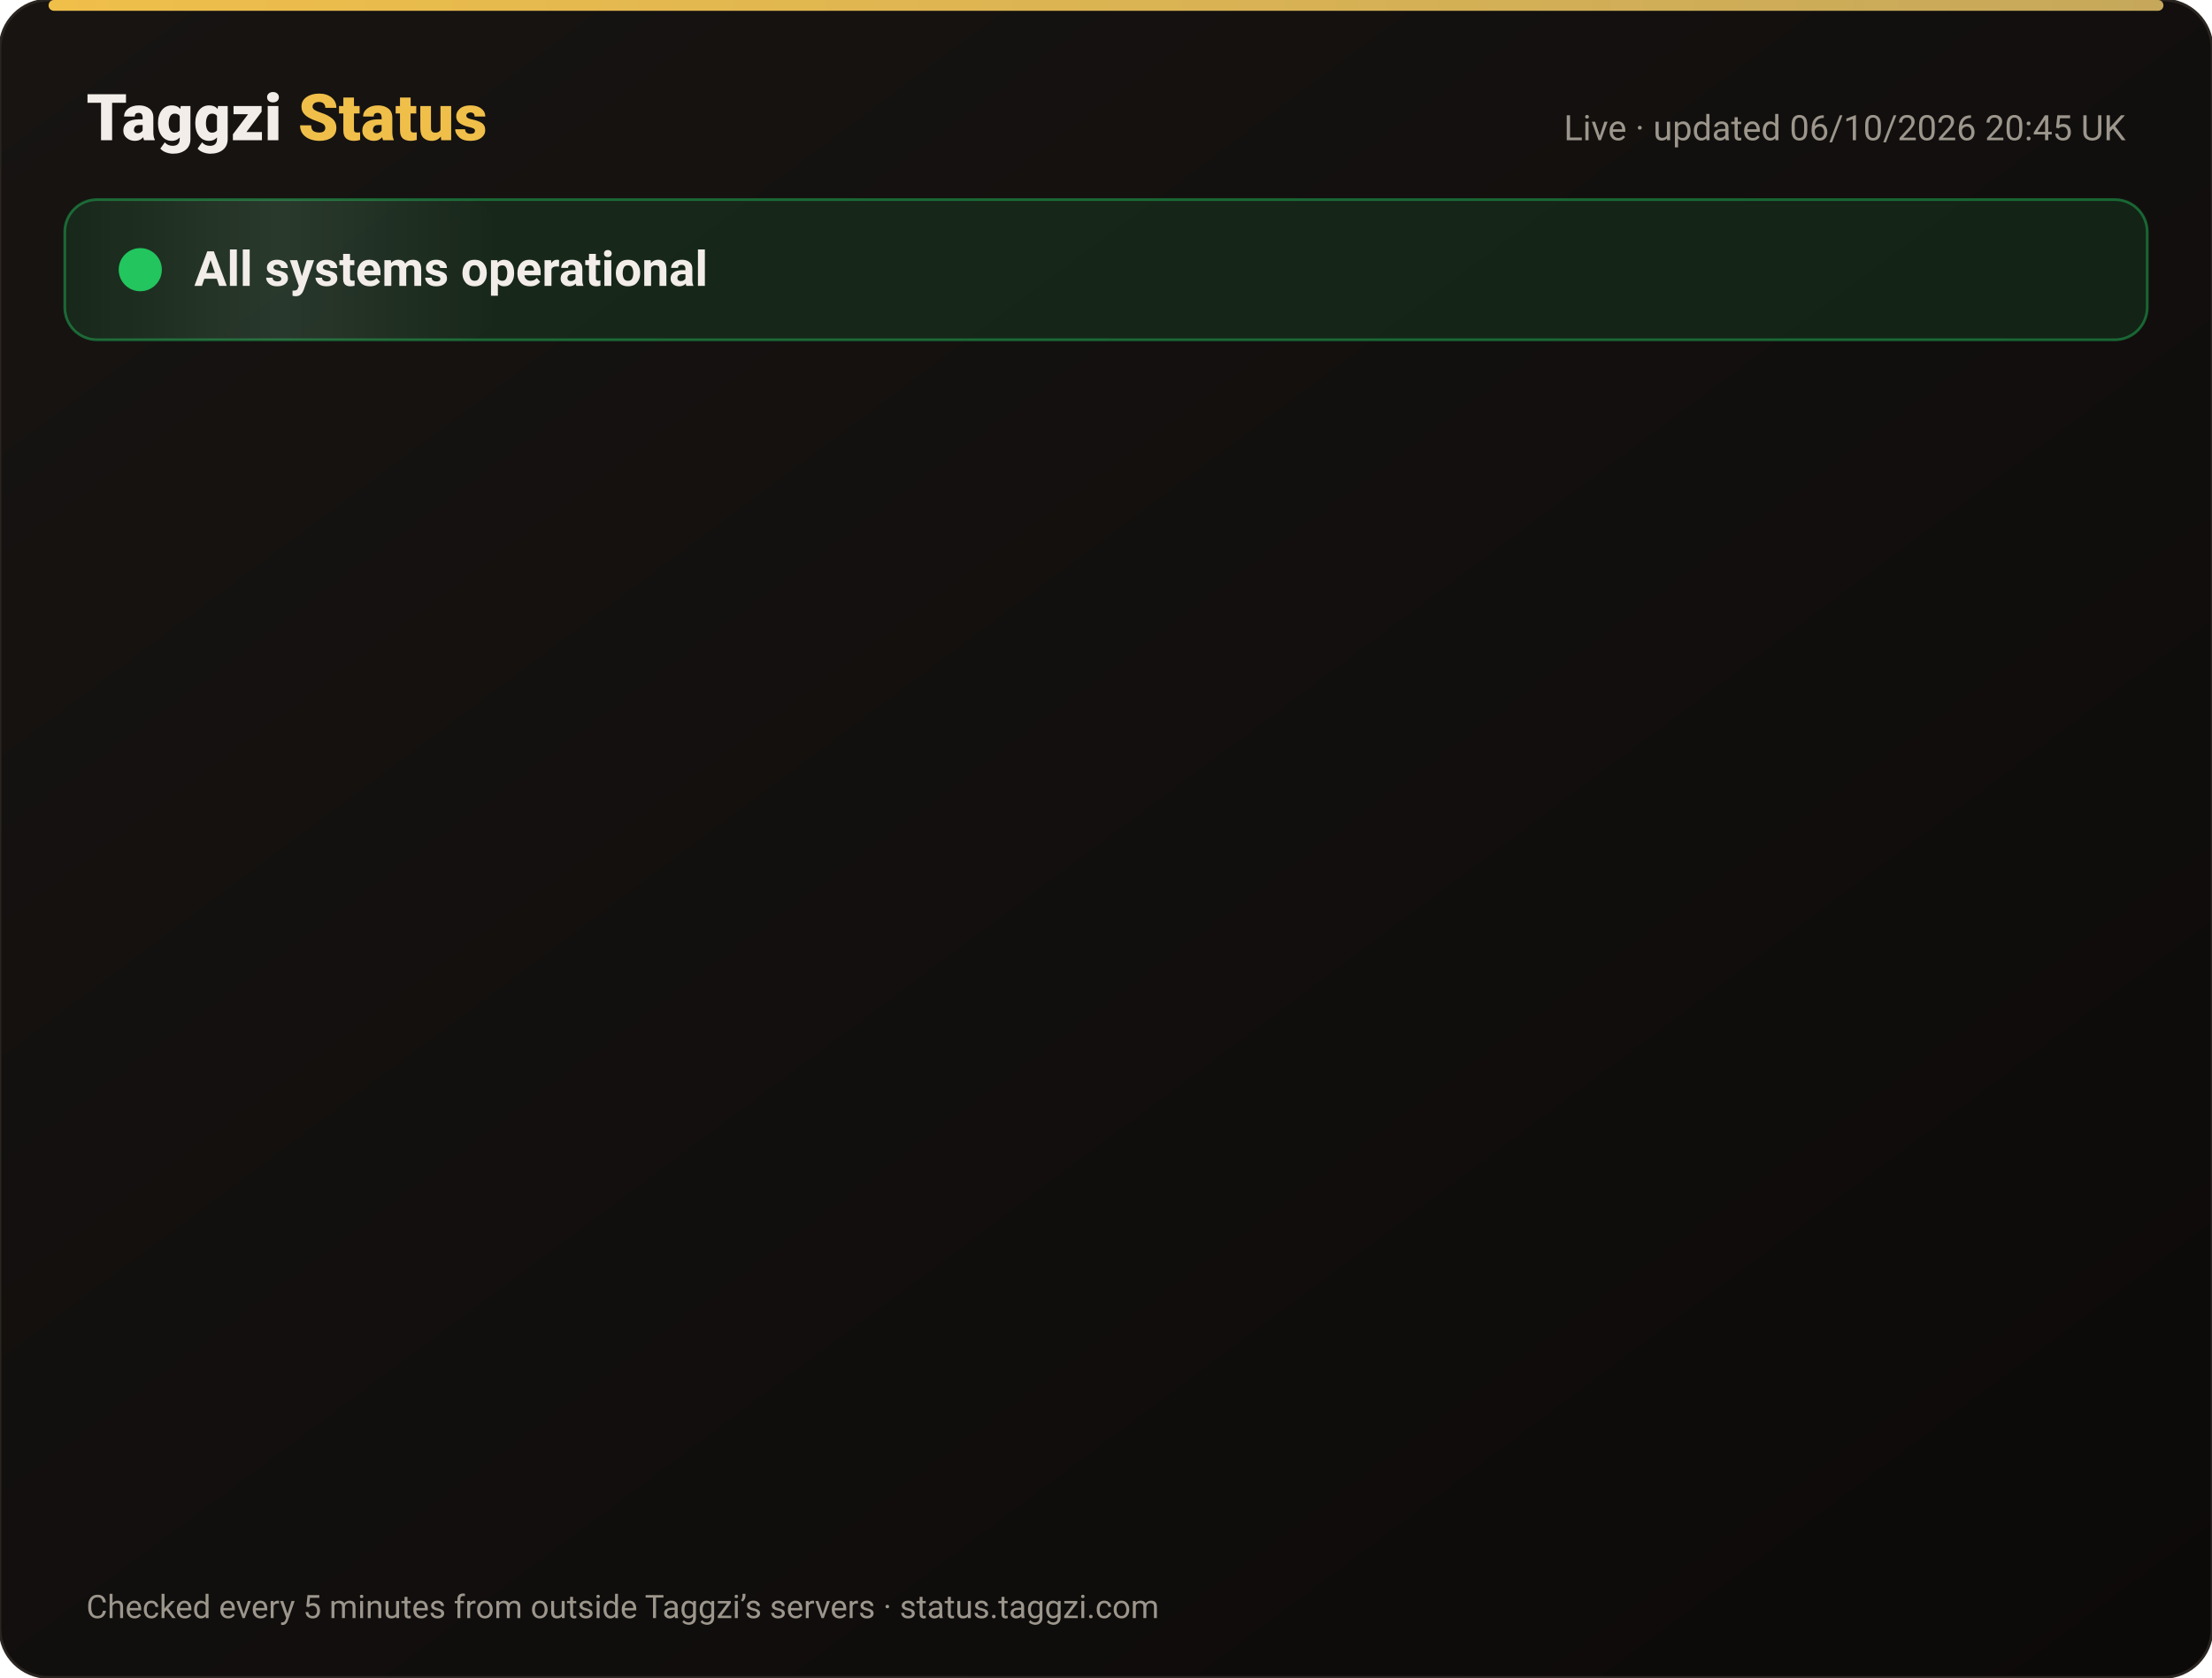
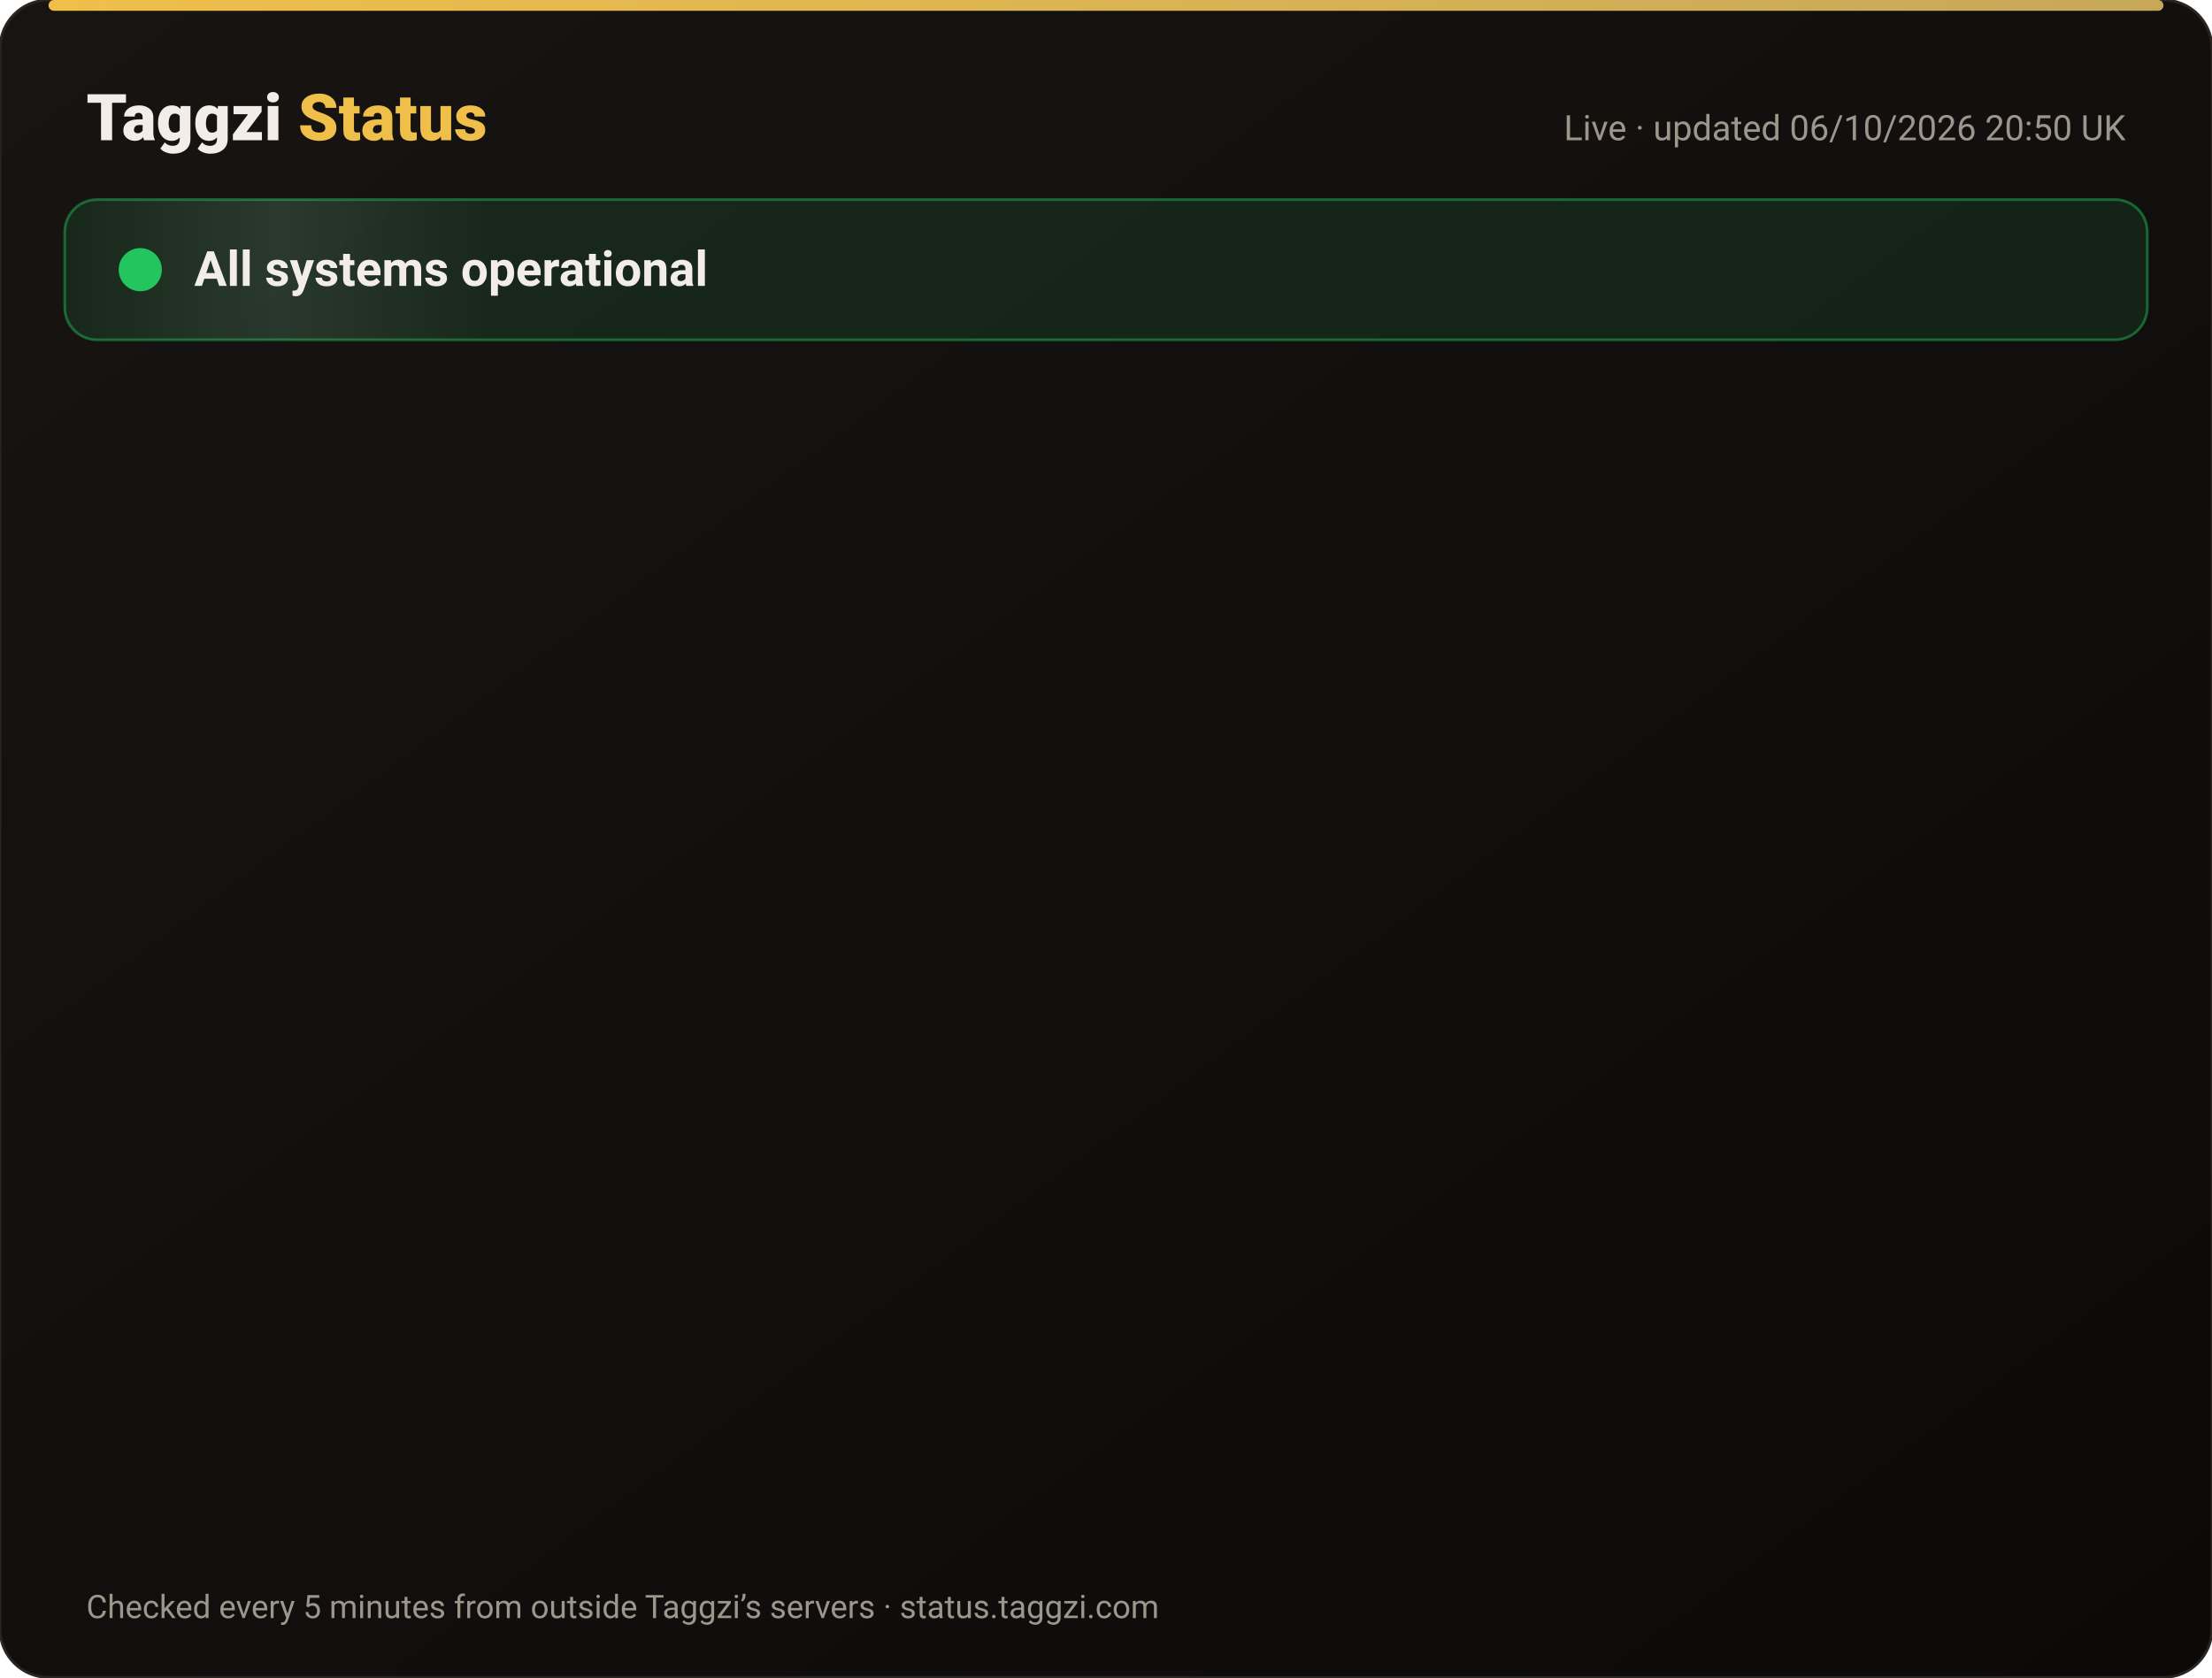
<svg xmlns="http://www.w3.org/2000/svg" width="820" height="622" viewBox="0 0 820 622" font-family="-apple-system,Segoe UI,Roboto,Helvetica,Arial,sans-serif">
  <defs>
    <linearGradient id="bg" x1="0" y1="0" x2="1" y2="1">
      <stop offset="0" stop-color="#171412" />
      <stop offset="1" stop-color="#0C0A09" />
    </linearGradient>
    <linearGradient id="gold" x1="0" x2="1">
      <stop offset="0" stop-color="#F0BF4A" />
      <stop offset="1" stop-color="#c6a85b" />
    </linearGradient>
    <linearGradient id="shine" x1="0" x2="1">
      <stop offset="0" stop-color="#fff" stop-opacity="0" />
      <stop offset=".5" stop-color="#fff" stop-opacity=".08" />
      <stop offset="1" stop-color="#fff" stop-opacity="0" />
    </linearGradient>
  </defs>
  <rect width="820" height="622" rx="18" fill="url(#bg)" stroke="#2a2521" />
  <rect x="18" y="0" width="784" height="4" rx="2" fill="url(#gold)" />
  <text x="32" y="52" font-size="24" font-weight="800" fill="#F2EDE8">Taggzi <tspan fill="#F0BF4A">Status</tspan>
  </text>
-   <text x="788" y="52" font-size="13" fill="#9C968C" text-anchor="end">Live · updated 06/10/2026 20:45 UK</text>
+   <text x="788" y="52" font-size="13" fill="#9C968C" text-anchor="end">Live · updated 06/10/2026 20:50 UK</text>
  <rect x="24" y="74" width="772" height="52" rx="12" fill="#22c55e" fill-opacity=".12" stroke="#22c55e" stroke-opacity=".45" />
  <rect x="24" y="74" width="160" height="52" rx="12" fill="url(#shine)">
    <animate attributeName="x" from="-160" to="820" dur="4s" repeatCount="indefinite" />
  </rect>
  <circle cx="52" cy="100" r="7" fill="#22c55e" />
  <circle cx="52" cy="100" r="7" fill="none" stroke="#22c55e" stroke-width="2">
    <animate attributeName="r" values="7;15;7" dur="2s" repeatCount="indefinite" />
    <animate attributeName="opacity" values=".9;0;.9" dur="2s" repeatCount="indefinite" />
  </circle>
  <text x="72" y="106" font-size="18" font-weight="700" fill="#F2EDE8">All systems operational</text>
  <g opacity="0">
    <animate attributeName="opacity" from="0" to="1" begin="0.00s" dur=".6s" fill="freeze" />
    <line x1="32" y1="188" x2="788" y2="188" stroke="#2a2521" />
    <circle cx="44" cy="166" r="6" fill="#22c55e">
      <animate attributeName="opacity" values="1;.45;1" dur="2.4s" begin="0.00s" repeatCount="indefinite" />
    </circle>
    <text x="62" y="171" font-size="15" font-weight="650" fill="#F2EDE8">Website</text>
    <text x="630" y="171" font-size="13" fill="#9C968C" text-anchor="end">100.00% uptime</text>
    <rect x="648" y="154" width="140" height="24" rx="12" fill="#22c55e" fill-opacity=".14" stroke="#22c55e" stroke-opacity=".5" />
    <text x="718" y="171" font-size="12" font-weight="700" fill="#22c55e" text-anchor="middle">Operational</text>
  </g>
  <g opacity="0">
    <animate attributeName="opacity" from="0" to="1" begin="0.15s" dur=".6s" fill="freeze" />
    <line x1="32" y1="234" x2="788" y2="234" stroke="#2a2521" />
    <circle cx="44" cy="212" r="6" fill="#22c55e">
      <animate attributeName="opacity" values="1;.45;1" dur="2.4s" begin="0.15s" repeatCount="indefinite" />
    </circle>
    <text x="62" y="217" font-size="15" font-weight="650" fill="#F2EDE8">Tag scans</text>
    <text x="630" y="217" font-size="13" fill="#9C968C" text-anchor="end">100.00% uptime</text>
    <rect x="648" y="200" width="140" height="24" rx="12" fill="#22c55e" fill-opacity=".14" stroke="#22c55e" stroke-opacity=".5" />
    <text x="718" y="217" font-size="12" font-weight="700" fill="#22c55e" text-anchor="middle">Operational</text>
  </g>
  <g opacity="0">
    <animate attributeName="opacity" from="0" to="1" begin="0.30s" dur=".6s" fill="freeze" />
    <line x1="32" y1="280" x2="788" y2="280" stroke="#2a2521" />
    <circle cx="44" cy="258" r="6" fill="#22c55e">
      <animate attributeName="opacity" values="1;.45;1" dur="2.4s" begin="0.30s" repeatCount="indefinite" />
    </circle>
    <text x="62" y="263" font-size="15" font-weight="650" fill="#F2EDE8">Manual tag lookup</text>
    <text x="630" y="263" font-size="13" fill="#9C968C" text-anchor="end">100.00% uptime</text>
    <rect x="648" y="246" width="140" height="24" rx="12" fill="#22c55e" fill-opacity=".14" stroke="#22c55e" stroke-opacity=".5" />
    <text x="718" y="263" font-size="12" font-weight="700" fill="#22c55e" text-anchor="middle">Operational</text>
  </g>
  <g opacity="0">
    <animate attributeName="opacity" from="0" to="1" begin="0.45s" dur=".6s" fill="freeze" />
    <line x1="32" y1="326" x2="788" y2="326" stroke="#2a2521" />
    <circle cx="44" cy="304" r="6" fill="#22c55e">
      <animate attributeName="opacity" values="1;.45;1" dur="2.4s" begin="0.45s" repeatCount="indefinite" />
    </circle>
    <text x="62" y="309" font-size="15" font-weight="650" fill="#F2EDE8">App &amp; login</text>
    <text x="630" y="309" font-size="13" fill="#9C968C" text-anchor="end">100.00% uptime</text>
    <rect x="648" y="292" width="140" height="24" rx="12" fill="#22c55e" fill-opacity=".14" stroke="#22c55e" stroke-opacity=".5" />
    <text x="718" y="309" font-size="12" font-weight="700" fill="#22c55e" text-anchor="middle">Operational</text>
  </g>
  <g opacity="0">
    <animate attributeName="opacity" from="0" to="1" begin="0.60s" dur=".6s" fill="freeze" />
    <line x1="32" y1="372" x2="788" y2="372" stroke="#2a2521" />
    <circle cx="44" cy="350" r="6" fill="#22c55e">
      <animate attributeName="opacity" values="1;.45;1" dur="2.4s" begin="0.60s" repeatCount="indefinite" />
    </circle>
    <text x="62" y="355" font-size="15" font-weight="650" fill="#F2EDE8">Community alerts</text>
    <text x="630" y="355" font-size="13" fill="#9C968C" text-anchor="end">100.00% uptime</text>
    <rect x="648" y="338" width="140" height="24" rx="12" fill="#22c55e" fill-opacity=".14" stroke="#22c55e" stroke-opacity=".5" />
    <text x="718" y="355" font-size="12" font-weight="700" fill="#22c55e" text-anchor="middle">Operational</text>
  </g>
  <g opacity="0">
    <animate attributeName="opacity" from="0" to="1" begin="0.75s" dur=".6s" fill="freeze" />
    <line x1="32" y1="418" x2="788" y2="418" stroke="#2a2521" />
    <circle cx="44" cy="396" r="6" fill="#22c55e">
      <animate attributeName="opacity" values="1;.45;1" dur="2.4s" begin="0.75s" repeatCount="indefinite" />
    </circle>
    <text x="62" y="401" font-size="15" font-weight="650" fill="#F2EDE8">Private calling</text>
    <text x="630" y="401" font-size="13" fill="#9C968C" text-anchor="end">100.00% uptime</text>
    <rect x="648" y="384" width="140" height="24" rx="12" fill="#22c55e" fill-opacity=".14" stroke="#22c55e" stroke-opacity=".5" />
    <text x="718" y="401" font-size="12" font-weight="700" fill="#22c55e" text-anchor="middle">Operational</text>
  </g>
  <g opacity="0">
    <animate attributeName="opacity" from="0" to="1" begin="0.90s" dur=".6s" fill="freeze" />
    <line x1="32" y1="464" x2="788" y2="464" stroke="#2a2521" />
    <circle cx="44" cy="442" r="6" fill="#22c55e">
      <animate attributeName="opacity" values="1;.45;1" dur="2.4s" begin="0.90s" repeatCount="indefinite" />
    </circle>
    <text x="62" y="447" font-size="15" font-weight="650" fill="#F2EDE8">Payments</text>
    <text x="630" y="447" font-size="13" fill="#9C968C" text-anchor="end">100.00% uptime</text>
    <rect x="648" y="430" width="140" height="24" rx="12" fill="#22c55e" fill-opacity=".14" stroke="#22c55e" stroke-opacity=".5" />
    <text x="718" y="447" font-size="12" font-weight="700" fill="#22c55e" text-anchor="middle">Operational</text>
  </g>
  <g opacity="0">
    <animate attributeName="opacity" from="0" to="1" begin="1.05s" dur=".6s" fill="freeze" />
    <line x1="32" y1="510" x2="788" y2="510" stroke="#2a2521" />
    <circle cx="44" cy="488" r="6" fill="#22c55e">
      <animate attributeName="opacity" values="1;.45;1" dur="2.4s" begin="1.05s" repeatCount="indefinite" />
    </circle>
    <text x="62" y="493" font-size="15" font-weight="650" fill="#F2EDE8">Email &amp; support</text>
    <text x="630" y="493" font-size="13" fill="#9C968C" text-anchor="end">100.00% uptime</text>
    <rect x="648" y="476" width="140" height="24" rx="12" fill="#22c55e" fill-opacity=".14" stroke="#22c55e" stroke-opacity=".5" />
    <text x="718" y="493" font-size="12" font-weight="700" fill="#22c55e" text-anchor="middle">Operational</text>
  </g>
  <g opacity="0">
    <animate attributeName="opacity" from="0" to="1" begin="1.20s" dur=".6s" fill="freeze" />
    <line x1="32" y1="556" x2="788" y2="556" stroke="#2a2521" />
    <circle cx="44" cy="534" r="6" fill="#22c55e">
      <animate attributeName="opacity" values="1;.45;1" dur="2.4s" begin="1.20s" repeatCount="indefinite" />
    </circle>
    <text x="62" y="539" font-size="15" font-weight="650" fill="#F2EDE8">Secure connection (SSL)</text>
    <text x="630" y="539" font-size="13" fill="#9C968C" text-anchor="end">100.00% uptime</text>
    <rect x="648" y="522" width="140" height="24" rx="12" fill="#22c55e" fill-opacity=".14" stroke="#22c55e" stroke-opacity=".5" />
    <text x="718" y="539" font-size="12" font-weight="700" fill="#22c55e" text-anchor="middle">Operational</text>
  </g>
  <text x="32" y="600" font-size="12" fill="#9C968C">Checked every 5 minutes from outside Taggzi’s servers · status.taggzi.com</text>
</svg>
